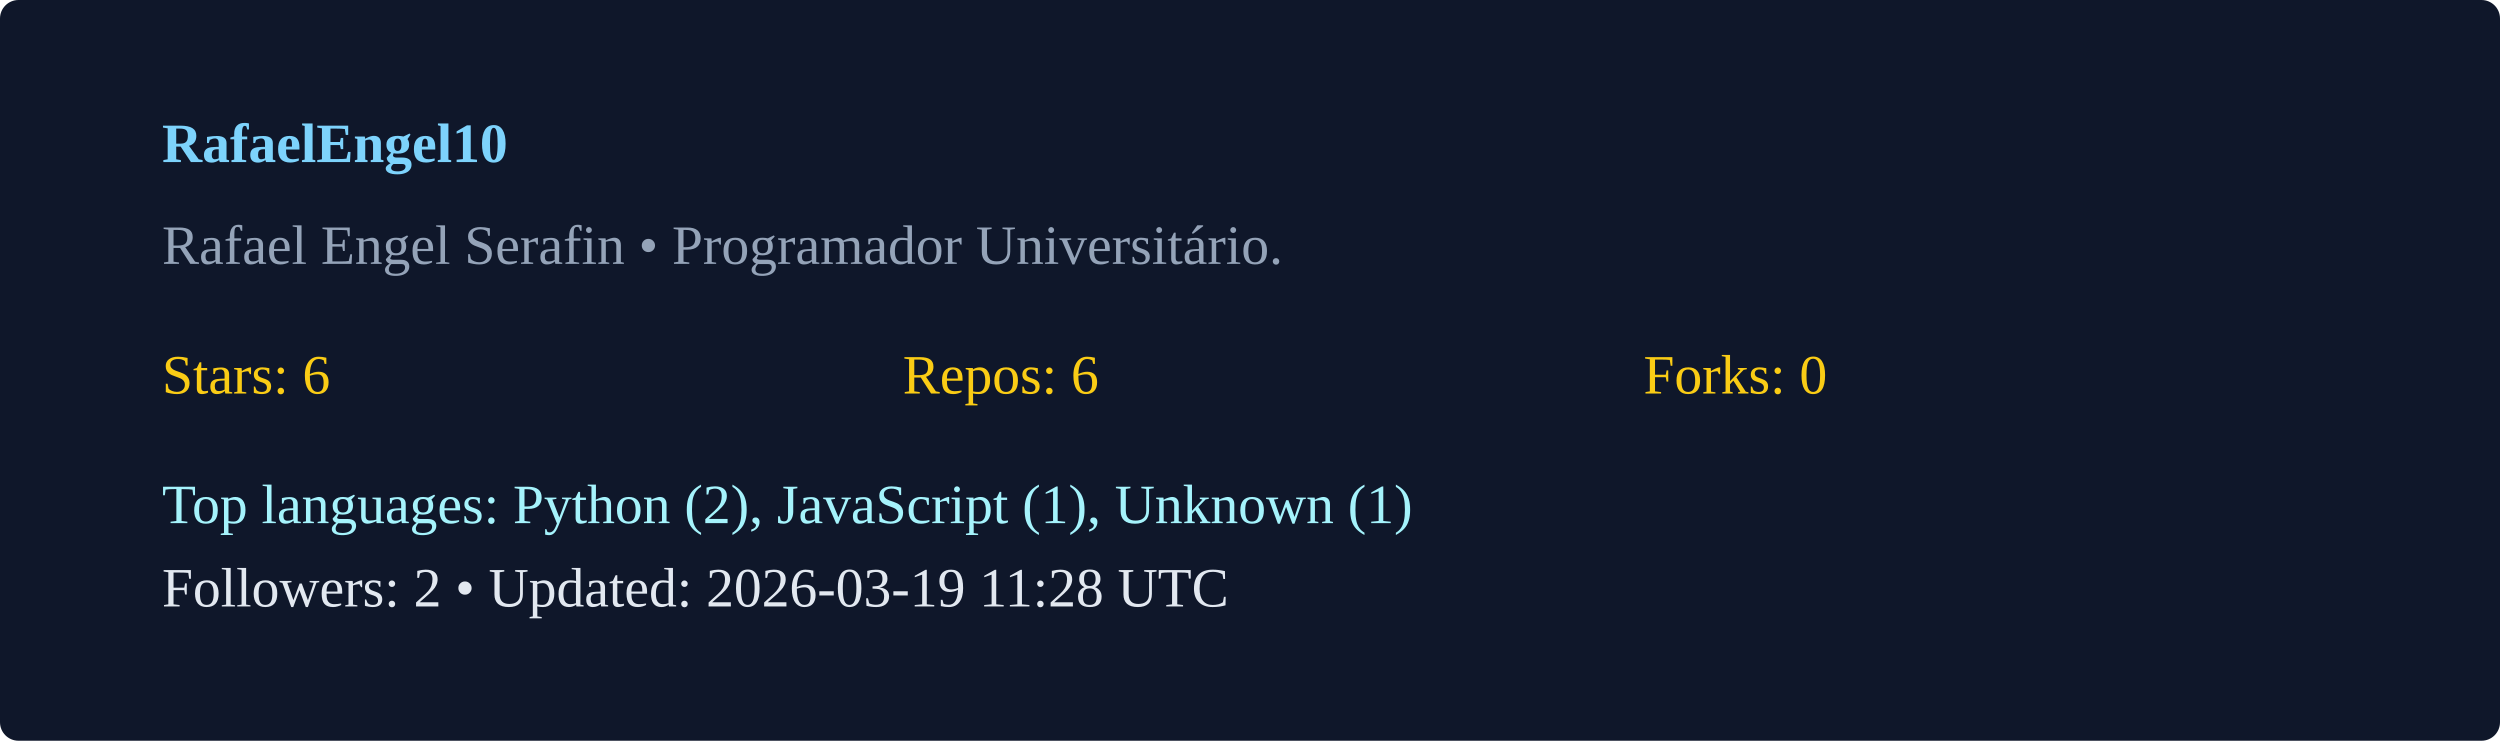
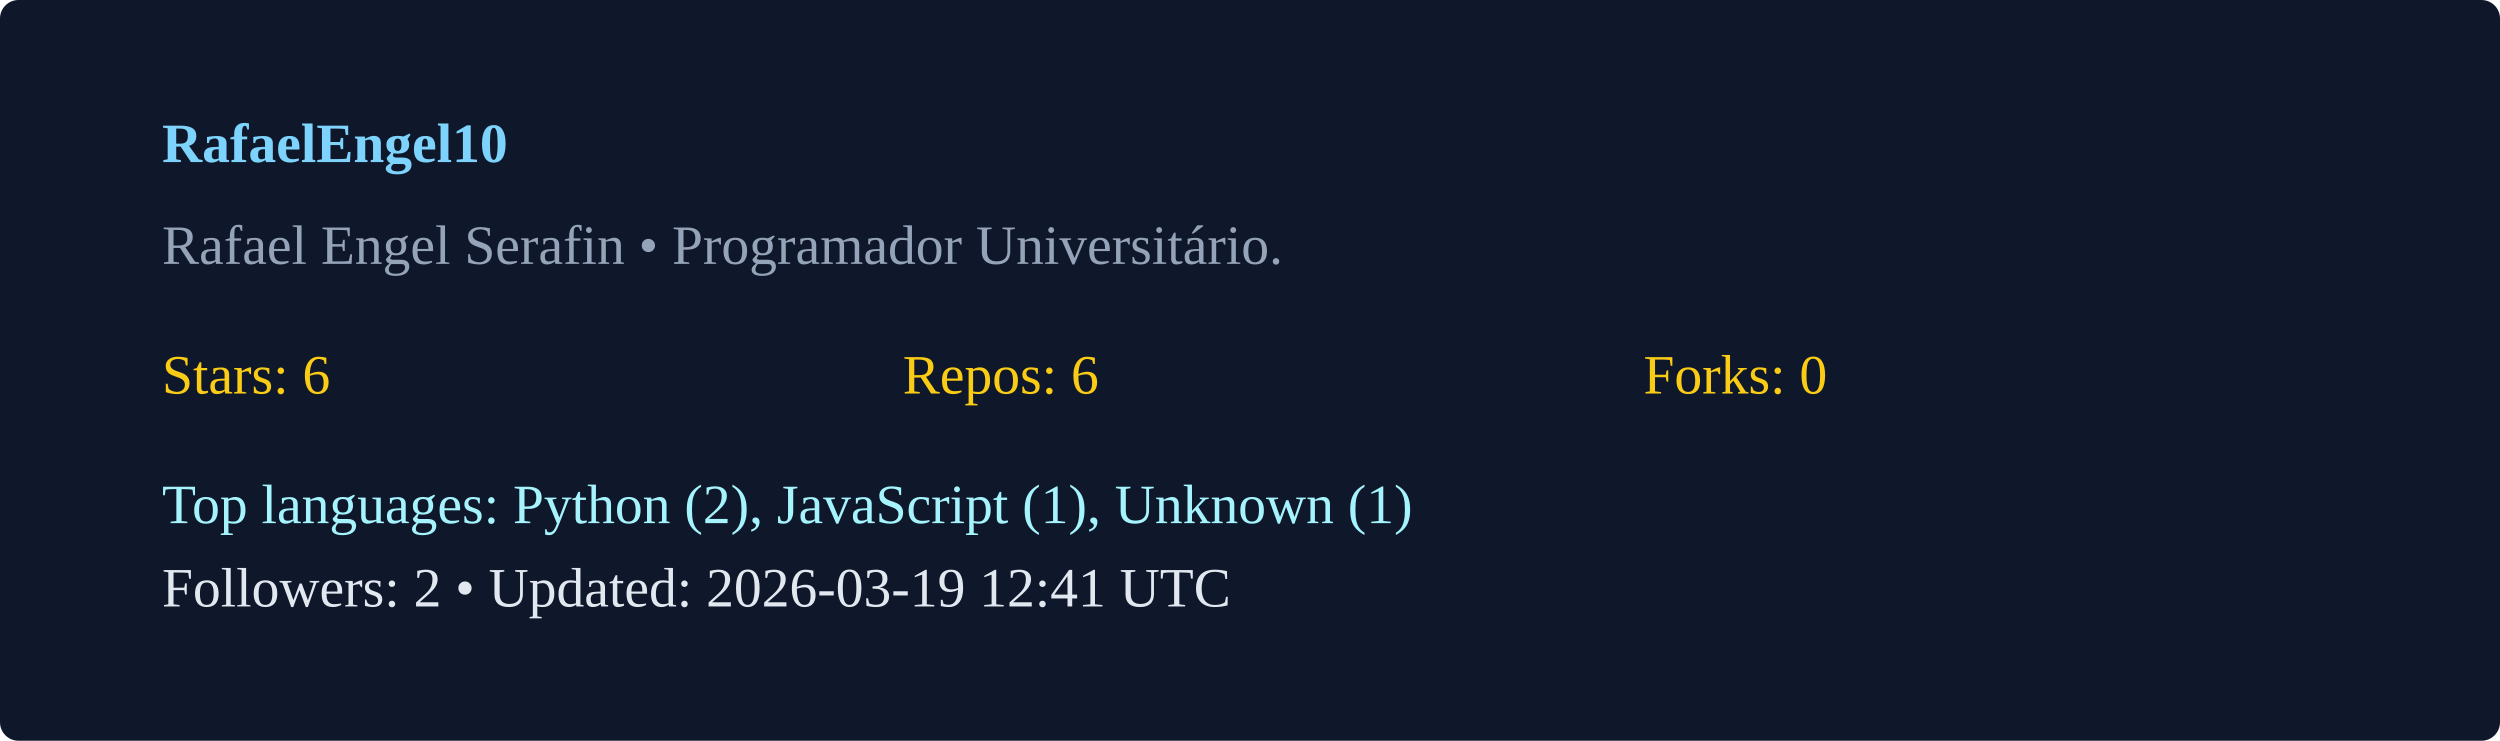
<svg xmlns="http://www.w3.org/2000/svg" width="540" height="160" viewBox="0 0 540 160">
  <rect width="100%" height="100%" rx="4" fill="#0f172a" />
  <g transform="translate(35,35)">
    <text x="0" y="0" fill="#7dd3fc" font-weight="600">RafaelEngel10</text>
    <text x="0" y="22" fill="#94a3b8">Rafael Engel Serafin  • Programador Universitário. </text>
    <g transform="translate(0,50)">
      <text x="0" y="0" fill="#facc15">Stars: 6</text>
      <text x="160" y="0" fill="#facc15">Repos: 6</text>
      <text x="320" y="0" fill="#facc15">Forks: 0</text>
      <text x="0" y="28" fill="#a5f3fc">Top languages: Python (2), JavaScript (1), Unknown (1)</text>
-       <text x="0" y="46" fill="#e2e8f0">Followers: 2 • Updated: 2026-03-19 11:28 UTC</text>
+       <text x="0" y="46" fill="#e2e8f0">Followers: 2 • Updated: 2026-03-19 12:41 UTC</text>
    </g>
  </g>
</svg>
